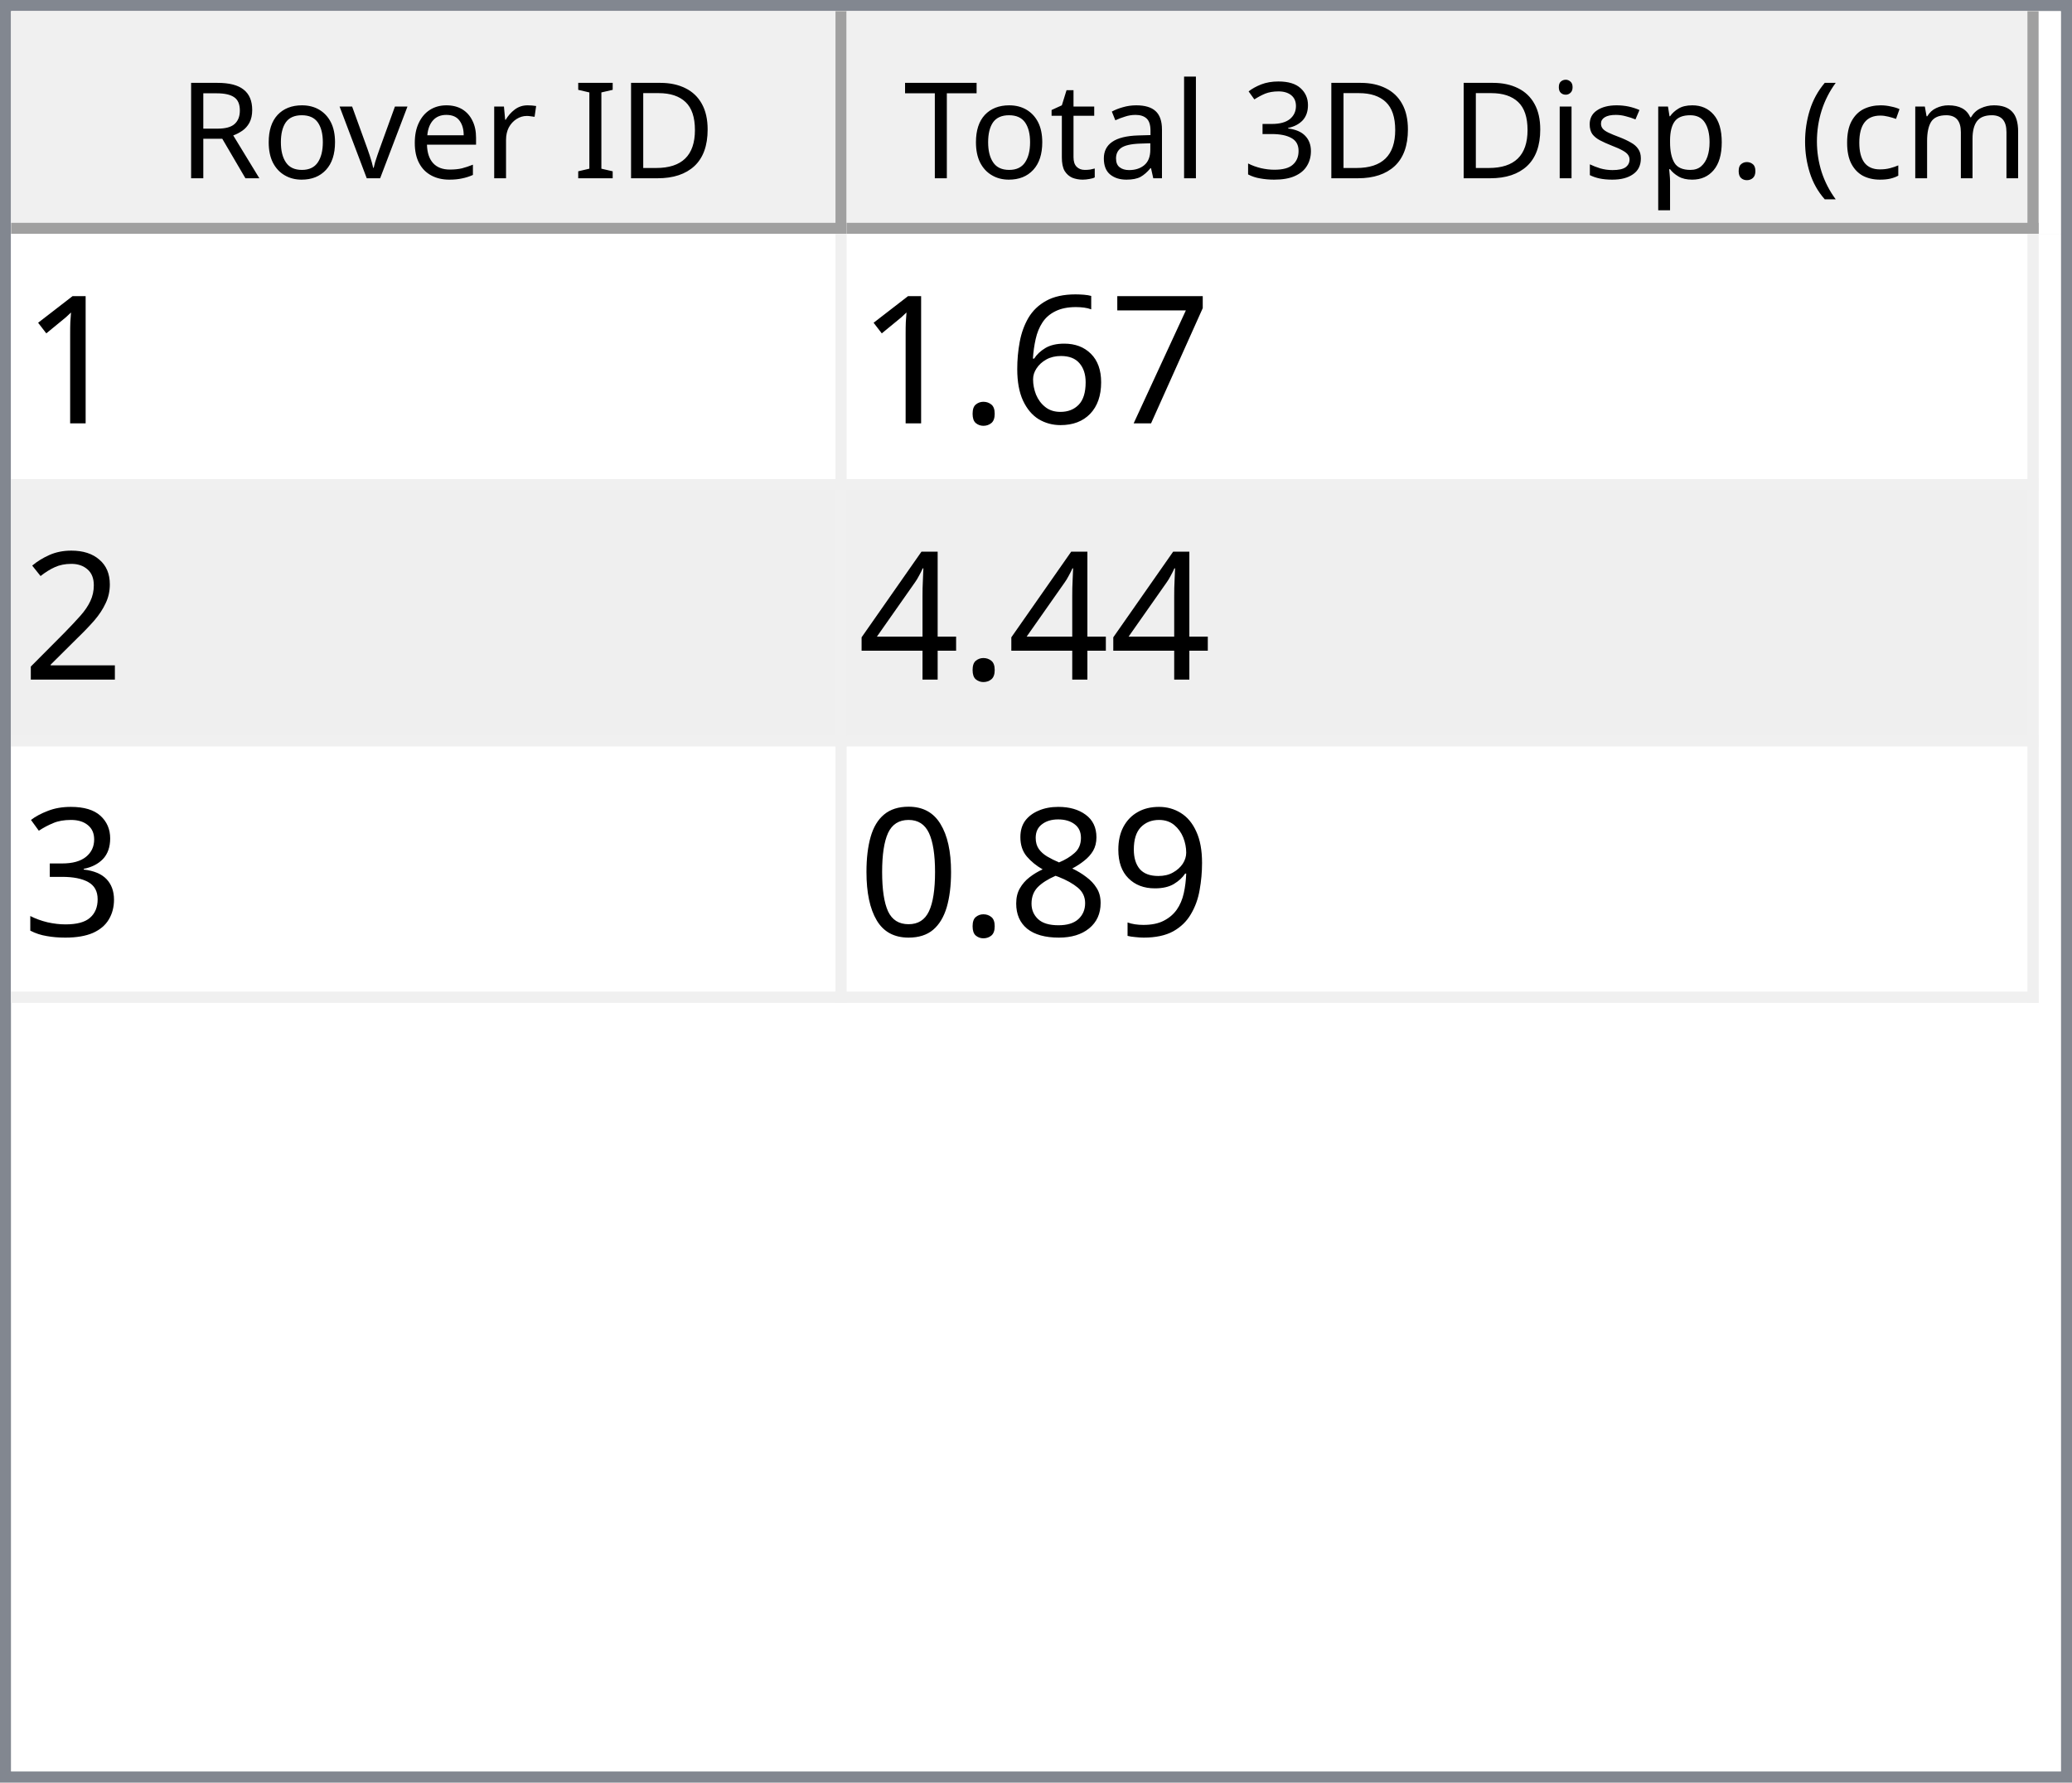
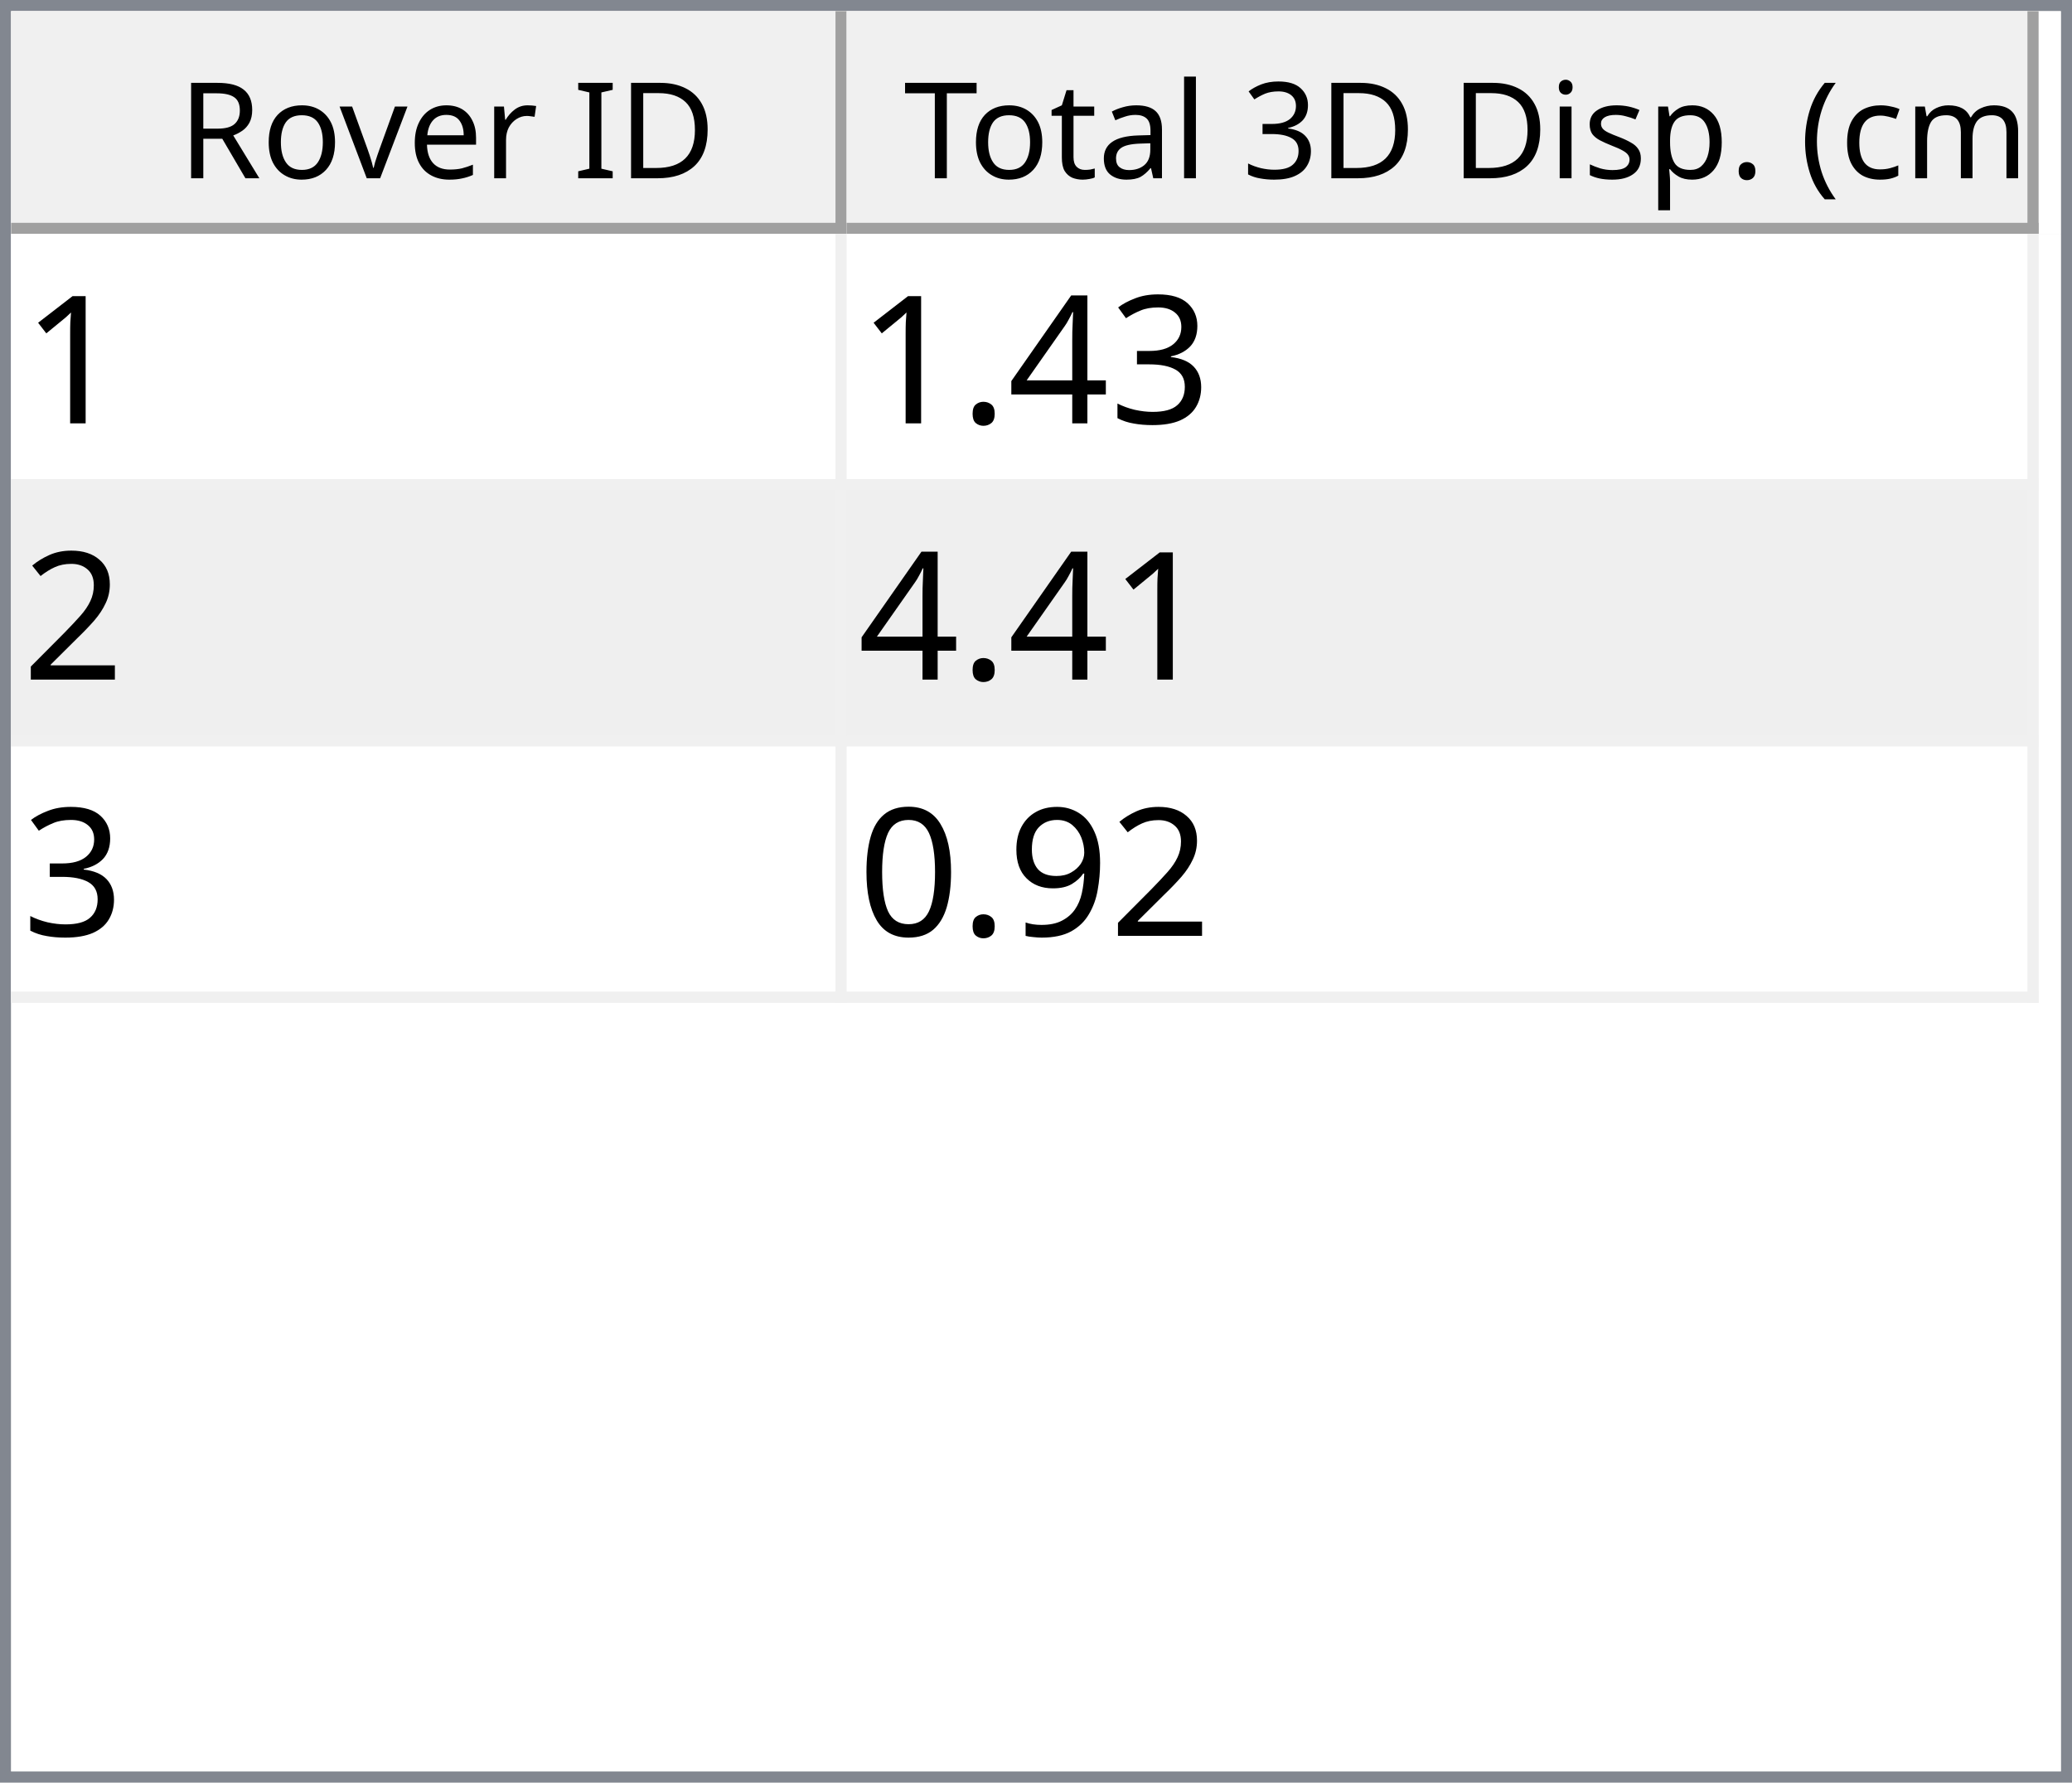
<svg xmlns="http://www.w3.org/2000/svg" style="fill-opacity:1; color-rendering:auto; color-interpolation:auto; text-rendering:auto; stroke:black; stroke-linecap:square; stroke-miterlimit:10; shape-rendering:auto; stroke-opacity:1; fill:black; stroke-dasharray:none; font-weight:normal; stroke-width:1; font-family:'Dialog'; font-style:normal; stroke-linejoin:miter; font-size:12px; stroke-dashoffset:0; image-rendering:auto;" width="186" height="160">
  <defs id="genericDefs" />
  <g>
    <defs id="defs1">
      <clipPath clipPathUnits="userSpaceOnUse" id="clipPath1">
        <path d="M0 0 L186 0 L186 160 L0 160 L0 0 Z" />
      </clipPath>
      <clipPath clipPathUnits="userSpaceOnUse" id="clipPath2">
        <path d="M0 0 L0 160 L186 160 L186 0 Z" />
      </clipPath>
      <clipPath clipPathUnits="userSpaceOnUse" id="clipPath3">
        <path d="M0 0 L0 20 L184 20 L184 0 Z" />
      </clipPath>
      <clipPath clipPathUnits="userSpaceOnUse" id="clipPath4">
        <path d="M0 0 L0 20 L75 20 L75 0 Z" />
      </clipPath>
      <clipPath clipPathUnits="userSpaceOnUse" id="clipPath5">
        <path d="M1 1 L1 19 L74 19 L74 1 Z" />
      </clipPath>
      <clipPath clipPathUnits="userSpaceOnUse" id="clipPath6">
        <path d="M0 0 L0 18 L73 18 L73 0 Z" />
      </clipPath>
      <clipPath clipPathUnits="userSpaceOnUse" id="clipPath7">
        <path d="M-0.5 -0.5 L-0.5 19.5 L74.5 19.5 L74.5 -0.5 Z" />
      </clipPath>
      <clipPath clipPathUnits="userSpaceOnUse" id="clipPath8">
        <path d="M0 0 L0 20 L107 20 L107 0 Z" />
      </clipPath>
      <clipPath clipPathUnits="userSpaceOnUse" id="clipPath9">
        <path d="M1 1 L1 19 L106 19 L106 1 Z" />
      </clipPath>
      <clipPath clipPathUnits="userSpaceOnUse" id="clipPath10">
        <path d="M0 0 L0 18 L105 18 L105 0 Z" />
      </clipPath>
      <clipPath clipPathUnits="userSpaceOnUse" id="clipPath11">
        <path d="M-0.5 -0.5 L-0.5 19.5 L106.5 19.5 L106.5 -0.5 Z" />
      </clipPath>
      <clipPath clipPathUnits="userSpaceOnUse" id="clipPath12">
        <path d="M0 0 L0 138 L184 138 L184 0 Z" />
      </clipPath>
      <clipPath clipPathUnits="userSpaceOnUse" id="clipPath13">
        <path d="M0 0 L0 69 L182 69 L182 0 Z" />
      </clipPath>
      <clipPath clipPathUnits="userSpaceOnUse" id="clipPath14">
        <path d="M-0.5 -0.5 L-0.5 68.5 L181.5 68.5 L181.5 -0.5 Z" />
      </clipPath>
      <clipPath clipPathUnits="userSpaceOnUse" id="clipPath15">
        <path d="M0 0 L0 22 L74 22 L74 0 Z" />
      </clipPath>
      <clipPath clipPathUnits="userSpaceOnUse" id="clipPath16">
        <path d="M0 0 L0 22 L106 22 L106 0 Z" />
      </clipPath>
      <font horiz-adv-x="64.551" id="font1">
        <font-face ascent="107.91" descent="25.098" units-per-em="100" style="font-style:normal; font-family:Segoe UI; font-weight:normal;" />
        <missing-glyph horiz-adv-x="64.551" d="M8.109 0 L8.109 68.266 L56.453 68.266 L56.453 0 L8.109 0 ZM15.328 7.234 L49.219 7.234 L49.219 61.031 L15.328 61.031 L15.328 7.234 Z" />
        <glyph unicode="D" horiz-adv-x="70.117" d="M9.188 0 L9.188 70.016 L28.516 70.016 Q65.531 70.016 65.531 35.891 Q65.531 19.672 55.25 9.836 Q44.969 0 27.734 0 L9.188 0 ZM17.391 62.594 L17.391 7.422 L27.828 7.422 Q41.609 7.422 49.273 14.797 Q56.938 22.172 56.938 35.688 Q56.938 62.594 28.328 62.594 L17.391 62.594 Z" />
        <glyph unicode="I" horiz-adv-x="26.611" d="M17.391 0 L9.188 0 L9.188 70.016 L17.391 70.016 L17.391 0 Z" />
        <glyph unicode=" " horiz-adv-x="27.393" d="" />
        <glyph unicode="r" horiz-adv-x="34.766" d="M34.188 41.891 Q32.078 43.5 28.125 43.5 Q23 43.5 19.555 38.672 Q16.109 33.844 16.109 25.484 L16.109 0 L8.109 0 L8.109 50 L16.109 50 L16.109 39.703 L16.312 39.703 Q18.016 44.969 21.531 47.922 Q25.047 50.875 29.391 50.875 Q32.516 50.875 34.188 50.203 L34.188 41.891 Z" />
        <glyph unicode="e" horiz-adv-x="52.295" d="M48.297 23 L12.984 23 Q13.188 14.656 17.484 10.109 Q21.781 5.562 29.297 5.562 Q37.75 5.562 44.828 11.141 L44.828 3.609 Q38.234 -1.172 27.391 -1.172 Q16.797 -1.172 10.742 5.641 Q4.688 12.453 4.688 24.812 Q4.688 36.469 11.305 43.82 Q17.922 51.172 27.734 51.172 Q37.547 51.172 42.922 44.828 Q48.297 38.484 48.297 27.203 L48.297 23 ZM40.094 29.781 Q40.047 36.719 36.75 40.578 Q33.453 44.438 27.594 44.438 Q21.922 44.438 17.969 40.383 Q14.016 36.328 13.094 29.781 L40.094 29.781 Z" />
        <glyph unicode="v" horiz-adv-x="47.9" d="M47.406 50 L27.484 0 L19.625 0 L0.688 50 L9.469 50 L22.172 13.672 Q23.578 9.672 23.922 6.688 L24.125 6.688 Q24.609 10.453 25.688 13.484 L38.969 50 L47.406 50 Z" />
        <glyph unicode="o" horiz-adv-x="58.594" d="M29 -1.172 Q17.922 -1.172 11.305 5.836 Q4.688 12.844 4.688 24.422 Q4.688 37.016 11.57 44.094 Q18.453 51.172 30.172 51.172 Q41.359 51.172 47.633 44.289 Q53.906 37.406 53.906 25.203 Q53.906 13.234 47.141 6.031 Q40.375 -1.172 29 -1.172 ZM29.594 44.438 Q21.875 44.438 17.383 39.188 Q12.891 33.938 12.891 24.703 Q12.891 15.828 17.43 10.695 Q21.969 5.562 29.594 5.562 Q37.359 5.562 41.531 10.594 Q45.703 15.625 45.703 24.906 Q45.703 34.281 41.531 39.359 Q37.359 44.438 29.594 44.438 Z" />
        <glyph unicode="R" horiz-adv-x="59.814" d="M59.375 0 L49.609 0 L37.891 19.625 Q36.281 22.359 34.766 24.289 Q33.25 26.219 31.664 27.438 Q30.078 28.656 28.25 29.219 Q26.422 29.781 24.125 29.781 L17.391 29.781 L17.391 0 L9.188 0 L9.188 70.016 L30.078 70.016 Q34.672 70.016 38.555 68.867 Q42.438 67.719 45.289 65.375 Q48.141 63.031 49.758 59.547 Q51.375 56.062 51.375 51.375 Q51.375 47.703 50.273 44.656 Q49.172 41.609 47.148 39.211 Q45.125 36.812 42.266 35.133 Q39.406 33.453 35.844 32.516 L35.844 32.328 Q37.594 31.547 38.891 30.547 Q40.188 29.547 41.359 28.18 Q42.531 26.812 43.68 25.078 Q44.828 23.344 46.234 21.047 L59.375 0 ZM17.391 62.594 L17.391 37.203 L28.516 37.203 Q31.594 37.203 34.203 38.133 Q36.812 39.062 38.719 40.797 Q40.625 42.531 41.703 45.047 Q42.781 47.562 42.781 50.688 Q42.781 56.297 39.141 59.445 Q35.5 62.594 28.609 62.594 L17.391 62.594 Z" />
        <glyph unicode=")" horiz-adv-x="30.176" d="M8.297 -15.922 L1.172 -15.922 Q16.406 2.344 16.406 26.812 Q16.406 51.469 1.078 70.016 L8.297 70.016 Q23.531 52.156 23.531 26.703 Q23.531 1.375 8.297 -15.922 Z" />
        <glyph unicode="m" horiz-adv-x="86.133" d="M79.109 0 L71.094 0 L71.094 28.719 Q71.094 37.016 68.531 40.727 Q65.969 44.438 59.906 44.438 Q54.781 44.438 51.195 39.75 Q47.609 35.062 47.609 28.516 L47.609 0 L39.594 0 L39.594 29.688 Q39.594 44.438 28.219 44.438 Q22.953 44.438 19.531 40.016 Q16.109 35.594 16.109 28.516 L16.109 0 L8.109 0 L8.109 50 L16.109 50 L16.109 42.094 L16.312 42.094 Q21.625 51.172 31.844 51.172 Q36.969 51.172 40.773 48.312 Q44.578 45.453 46 40.828 Q51.562 51.172 62.594 51.172 Q79.109 51.172 79.109 30.812 L79.109 0 Z" />
        <glyph unicode="c" horiz-adv-x="46.191" d="M42.188 2.297 Q36.422 -1.172 28.516 -1.172 Q17.828 -1.172 11.258 5.789 Q4.688 12.75 4.688 23.828 Q4.688 36.188 11.766 43.68 Q18.844 51.172 30.672 51.172 Q37.25 51.172 42.281 48.734 L42.281 40.531 Q36.719 44.438 30.375 44.438 Q22.703 44.438 17.797 38.945 Q12.891 33.453 12.891 24.516 Q12.891 15.719 17.508 10.641 Q22.125 5.562 29.891 5.562 Q36.422 5.562 42.188 9.906 L42.188 2.297 Z" />
        <glyph unicode="(" horiz-adv-x="30.176" d="M29.109 -15.922 L21.969 -15.922 Q6.844 1.375 6.844 26.703 Q6.844 52.156 21.969 70.016 L29.203 70.016 Q13.875 51.469 13.875 26.812 Q13.875 2.344 29.109 -15.922 Z" />
        <glyph unicode="." horiz-adv-x="21.68" d="M10.891 -1.078 Q8.641 -1.078 7.055 0.539 Q5.469 2.156 5.469 4.391 Q5.469 6.641 7.055 8.273 Q8.641 9.906 10.891 9.906 Q13.188 9.906 14.797 8.273 Q16.406 6.641 16.406 4.391 Q16.406 2.156 14.797 0.539 Q13.188 -1.078 10.891 -1.078 Z" />
        <glyph unicode="p" horiz-adv-x="58.789" d="M16.312 7.234 L16.109 7.234 L16.109 -23 L8.109 -23 L8.109 50 L16.109 50 L16.109 41.219 L16.312 41.219 Q22.219 51.172 33.594 51.172 Q43.266 51.172 48.688 44.461 Q54.109 37.75 54.109 26.469 Q54.109 13.922 48 6.375 Q41.891 -1.172 31.297 -1.172 Q21.578 -1.172 16.312 7.234 ZM16.109 27.391 L16.109 20.406 Q16.109 14.203 20.141 9.883 Q24.172 5.562 30.375 5.562 Q37.641 5.562 41.773 11.133 Q45.906 16.703 45.906 26.609 Q45.906 34.969 42.047 39.703 Q38.188 44.438 31.594 44.438 Q24.609 44.438 20.359 39.578 Q16.109 34.719 16.109 27.391 Z" />
        <glyph unicode="s" horiz-adv-x="42.432" d="M5.078 1.812 L5.078 10.406 Q11.625 5.562 19.484 5.562 Q30.031 5.562 30.031 12.594 Q30.031 14.594 29.125 15.992 Q28.219 17.391 26.68 18.461 Q25.141 19.531 23.07 20.383 Q21 21.234 18.609 22.172 Q15.281 23.484 12.766 24.828 Q10.25 26.172 8.57 27.859 Q6.891 29.547 6.031 31.695 Q5.172 33.844 5.172 36.719 Q5.172 40.234 6.789 42.945 Q8.406 45.656 11.086 47.484 Q13.766 49.312 17.211 50.242 Q20.656 51.172 24.312 51.172 Q30.812 51.172 35.938 48.922 L35.938 40.828 Q30.422 44.438 23.25 44.438 Q21 44.438 19.195 43.922 Q17.391 43.406 16.094 42.477 Q14.797 41.547 14.086 40.258 Q13.375 38.969 13.375 37.406 Q13.375 35.453 14.086 34.133 Q14.797 32.812 16.164 31.789 Q17.531 30.766 19.484 29.938 Q21.438 29.109 23.922 28.125 Q27.25 26.859 29.883 25.516 Q32.516 24.172 34.375 22.484 Q36.234 20.797 37.234 18.602 Q38.234 16.406 38.234 13.375 Q38.234 9.672 36.602 6.938 Q34.969 4.203 32.234 2.398 Q29.5 0.594 25.93 -0.289 Q22.359 -1.172 18.453 -1.172 Q10.75 -1.172 5.078 1.812 Z" />
        <glyph unicode="i" horiz-adv-x="24.219" d="M12.203 62.703 Q10.062 62.703 8.547 64.164 Q7.031 65.625 7.031 67.875 Q7.031 70.125 8.547 71.609 Q10.062 73.094 12.203 73.094 Q14.406 73.094 15.945 71.609 Q17.484 70.125 17.484 67.875 Q17.484 65.719 15.945 64.211 Q14.406 62.703 12.203 62.703 ZM16.109 0 L8.109 0 L8.109 50 L16.109 50 L16.109 0 Z" />
        <glyph unicode="3" horiz-adv-x="53.906" d="M46.531 19.828 Q46.531 15.094 44.75 11.211 Q42.969 7.328 39.719 4.57 Q36.469 1.812 31.93 0.297 Q27.391 -1.219 21.922 -1.219 Q11.922 -1.219 6 2.594 L6 11.188 Q13.094 5.609 22.219 5.609 Q25.875 5.609 28.828 6.539 Q31.781 7.469 33.906 9.227 Q36.031 10.984 37.18 13.477 Q38.328 15.969 38.328 19.094 Q38.328 32.812 18.797 32.812 L12.984 32.812 L12.984 39.594 L18.5 39.594 Q35.797 39.594 35.797 52.484 Q35.797 64.406 22.609 64.406 Q15.188 64.406 8.688 59.422 L8.688 67.188 Q15.375 71.188 24.609 71.188 Q29 71.188 32.57 69.969 Q36.141 68.75 38.68 66.555 Q41.219 64.359 42.609 61.281 Q44 58.203 44 54.5 Q44 40.672 30.031 36.719 L30.031 36.531 Q33.594 36.141 36.625 34.797 Q39.656 33.453 41.852 31.305 Q44.047 29.156 45.289 26.25 Q46.531 23.344 46.531 19.828 Z" />
        <glyph unicode="l" horiz-adv-x="24.219" d="M16.109 0 L8.109 0 L8.109 74.031 L16.109 74.031 L16.109 0 Z" />
        <glyph unicode="a" horiz-adv-x="50.879" d="M43.891 0 L35.891 0 L35.891 7.812 L35.688 7.812 Q30.469 -1.172 20.312 -1.172 Q12.844 -1.172 8.617 2.781 Q4.391 6.734 4.391 13.281 Q4.391 27.297 20.906 29.594 L35.891 31.688 Q35.891 44.438 25.594 44.438 Q16.547 44.438 9.281 38.281 L9.281 46.484 Q16.656 51.172 26.266 51.172 Q43.891 51.172 43.891 32.516 L43.891 0 ZM35.891 25.297 L23.828 23.641 Q18.266 22.859 15.43 20.875 Q12.594 18.891 12.594 13.875 Q12.594 10.203 15.211 7.883 Q17.828 5.562 22.172 5.562 Q28.125 5.562 32.008 9.742 Q35.891 13.922 35.891 20.312 L35.891 25.297 Z" />
        <glyph unicode="t" horiz-adv-x="33.887" d="M31.297 0.484 Q28.469 -1.078 23.828 -1.078 Q10.688 -1.078 10.688 13.578 L10.688 43.172 L2.094 43.172 L2.094 50 L10.688 50 L10.688 62.203 L18.703 64.797 L18.703 50 L31.297 50 L31.297 43.172 L18.703 43.172 L18.703 14.984 Q18.703 9.969 20.414 7.82 Q22.125 5.672 26.078 5.672 Q29.109 5.672 31.297 7.328 L31.297 0.484 Z" />
        <glyph unicode="T" horiz-adv-x="52.393" d="M50.594 62.594 L30.375 62.594 L30.375 0 L22.172 0 L22.172 62.594 L2 62.594 L2 70.016 L50.594 70.016 L50.594 62.594 Z" />
      </font>
      <font horiz-adv-x="75.0" id="font2">
        <font-face ascent="100.537" descent="21.973" units-per-em="100" style="font-style:normal; font-family:sans-serif; font-weight:normal;" />
        <missing-glyph horiz-adv-x="75.0" d="M12.5 0 L12.5 62.5 L62.5 62.5 L62.5 0 L12.5 0 ZM14.062 1.562 L60.938 1.562 L60.938 60.938 L14.062 60.938 L14.062 1.562 Z" />
        <glyph unicode="1" horiz-adv-x="55.615" d="M37.25 0 L28.469 0 L28.469 56 Q25.297 52.984 20.141 49.953 Q14.984 46.922 10.891 45.406 L10.891 53.906 Q18.266 57.375 23.781 62.305 Q29.297 67.234 31.594 71.875 L37.25 71.875 L37.25 0 Z" />
-         <glyph unicode="7" horiz-adv-x="55.615" d="M4.734 62.203 L4.734 70.656 L51.078 70.656 L51.078 63.812 Q44.234 56.547 37.523 44.484 Q30.812 32.422 27.156 19.672 Q24.516 10.688 23.781 0 L14.75 0 Q14.891 8.453 18.062 20.414 Q21.234 32.375 27.172 43.484 Q33.109 54.594 39.797 62.203 L4.734 62.203 Z" />
-         <glyph unicode="6" horiz-adv-x="55.615" d="M49.75 54.047 L41.016 53.375 Q39.844 58.547 37.703 60.891 Q34.125 64.656 28.906 64.656 Q24.703 64.656 21.531 62.312 Q17.391 59.281 14.992 53.469 Q12.594 47.656 12.5 36.922 Q15.672 41.75 20.266 44.094 Q24.859 46.438 29.891 46.438 Q38.672 46.438 44.852 39.969 Q51.031 33.5 51.031 23.25 Q51.031 16.5 48.125 10.719 Q45.219 4.938 40.141 1.859 Q35.062 -1.219 28.609 -1.219 Q17.625 -1.219 10.695 6.859 Q3.766 14.938 3.766 33.5 Q3.766 54.25 11.422 63.672 Q18.109 71.875 29.438 71.875 Q37.891 71.875 43.289 67.141 Q48.688 62.406 49.75 54.047 ZM13.875 23.188 Q13.875 18.656 15.797 14.508 Q17.719 10.359 21.188 8.18 Q24.656 6 28.469 6 Q34.031 6 38.039 10.492 Q42.047 14.984 42.047 22.703 Q42.047 30.125 38.086 34.398 Q34.125 38.672 28.125 38.672 Q22.172 38.672 18.023 34.398 Q13.875 30.125 13.875 23.188 Z" />
+         <glyph unicode="3" horiz-adv-x="55.615" d="M4.203 18.891 L12.984 20.062 Q14.5 12.594 18.141 9.297 Q21.781 6 27 6 Q33.203 6 37.477 10.297 Q41.75 14.594 41.75 20.953 Q41.75 27 37.797 30.93 Q33.844 34.859 27.734 34.859 Q25.25 34.859 21.531 33.891 L22.516 41.609 Q23.391 41.5 23.922 41.5 Q29.547 41.5 34.039 44.43 Q38.531 47.359 38.531 53.469 Q38.531 58.297 35.258 61.477 Q31.984 64.656 26.812 64.656 Q21.688 64.656 18.266 61.43 Q14.844 58.203 13.875 51.766 L5.078 53.328 Q6.688 62.156 12.398 67.016 Q18.109 71.875 26.609 71.875 Q32.469 71.875 37.398 69.359 Q42.328 66.844 44.945 62.5 Q47.562 58.156 47.562 53.266 Q47.562 48.641 45.07 44.828 Q42.578 41.016 37.703 38.766 Q44.047 37.312 47.562 32.695 Q51.078 28.078 51.078 21.141 Q51.078 11.766 44.242 5.25 Q37.406 -1.266 26.953 -1.266 Q17.531 -1.266 11.305 4.352 Q5.078 9.969 4.203 18.891 Z" />
+         <glyph unicode="4" horiz-adv-x="55.615" d="M32.328 0 L32.328 17.141 L1.266 17.141 L1.266 25.203 L33.938 71.578 L41.109 71.578 L41.109 25.203 L50.781 25.203 L50.781 17.141 L41.109 17.141 L41.109 0 L32.328 0 ZM32.328 25.203 L32.328 57.469 L9.906 25.203 L32.328 25.203 Z" />
        <glyph unicode="." horiz-adv-x="27.783" d="M9.078 0 L9.078 10.016 L19.094 10.016 L19.094 0 L9.078 0 Z" />
        <glyph unicode="2" horiz-adv-x="55.615" d="M50.344 8.453 L50.344 0 L3.031 0 Q2.938 3.172 4.047 6.109 Q5.859 10.938 9.836 15.625 Q13.812 20.312 21.344 26.469 Q33.016 36.031 37.117 41.625 Q41.219 47.219 41.219 52.203 Q41.219 57.422 37.477 61.008 Q33.734 64.594 27.734 64.594 Q21.391 64.594 17.578 60.789 Q13.766 56.984 13.719 50.25 L4.688 51.172 Q5.609 61.281 11.664 66.578 Q17.719 71.875 27.938 71.875 Q38.234 71.875 44.242 66.164 Q50.25 60.453 50.25 52 Q50.25 47.703 48.492 43.555 Q46.734 39.406 42.656 34.812 Q38.578 30.219 29.109 22.219 Q21.188 15.578 18.945 13.211 Q16.703 10.844 15.234 8.453 L50.344 8.453 Z" />
-         <glyph unicode="4" horiz-adv-x="55.615" d="M32.328 0 L32.328 17.141 L1.266 17.141 L1.266 25.203 L33.938 71.578 L41.109 71.578 L41.109 25.203 L50.781 25.203 L50.781 17.141 L41.109 17.141 L41.109 0 L32.328 0 ZM32.328 25.203 L32.328 57.469 L9.906 25.203 L32.328 25.203 Z" />
-         <glyph unicode="3" horiz-adv-x="55.615" d="M4.203 18.891 L12.984 20.062 Q14.5 12.594 18.141 9.297 Q21.781 6 27 6 Q33.203 6 37.477 10.297 Q41.75 14.594 41.75 20.953 Q41.75 27 37.797 30.93 Q33.844 34.859 27.734 34.859 Q25.25 34.859 21.531 33.891 L22.516 41.609 Q23.391 41.5 23.922 41.5 Q29.547 41.5 34.039 44.43 Q38.531 47.359 38.531 53.469 Q38.531 58.297 35.258 61.477 Q31.984 64.656 26.812 64.656 Q21.688 64.656 18.266 61.43 Q14.844 58.203 13.875 51.766 L5.078 53.328 Q6.688 62.156 12.398 67.016 Q18.109 71.875 26.609 71.875 Q32.469 71.875 37.398 69.359 Q42.328 66.844 44.945 62.5 Q47.562 58.156 47.562 53.266 Q47.562 48.641 45.07 44.828 Q42.578 41.016 37.703 38.766 Q44.047 37.312 47.562 32.695 Q51.078 28.078 51.078 21.141 Q51.078 11.766 44.242 5.25 Q37.406 -1.266 26.953 -1.266 Q17.531 -1.266 11.305 4.352 Q5.078 9.969 4.203 18.891 Z" />
        <glyph unicode="9" horiz-adv-x="55.615" d="M5.469 16.547 L13.922 17.328 Q14.984 11.375 18.016 8.688 Q21.047 6 25.781 6 Q29.828 6 32.883 7.859 Q35.938 9.719 37.891 12.82 Q39.844 15.922 41.164 21.195 Q42.484 26.469 42.484 31.938 Q42.484 32.516 42.438 33.688 Q39.797 29.5 35.234 26.883 Q30.672 24.266 25.344 24.266 Q16.453 24.266 10.305 30.711 Q4.156 37.156 4.156 47.703 Q4.156 58.594 10.578 65.234 Q17 71.875 26.656 71.875 Q33.641 71.875 39.43 68.117 Q45.219 64.359 48.219 57.398 Q51.219 50.438 51.219 37.25 Q51.219 23.531 48.242 15.406 Q45.266 7.281 39.383 3.031 Q33.5 -1.219 25.594 -1.219 Q17.188 -1.219 11.867 3.445 Q6.547 8.109 5.469 16.547 ZM41.453 48.141 Q41.453 55.719 37.43 60.156 Q33.406 64.594 27.734 64.594 Q21.875 64.594 17.531 59.812 Q13.188 55.031 13.188 47.406 Q13.188 40.578 17.312 36.305 Q21.438 32.031 27.484 32.031 Q33.594 32.031 37.523 36.305 Q41.453 40.578 41.453 48.141 Z" />
-         <glyph unicode="8" horiz-adv-x="55.615" d="M17.672 38.812 Q12.203 40.828 9.57 44.539 Q6.938 48.25 6.938 53.422 Q6.938 61.234 12.555 66.555 Q18.172 71.875 27.484 71.875 Q36.859 71.875 42.578 66.43 Q48.297 60.984 48.297 53.172 Q48.297 48.188 45.68 44.508 Q43.062 40.828 37.75 38.812 Q44.344 36.672 47.781 31.883 Q51.219 27.094 51.219 20.453 Q51.219 11.281 44.727 5.031 Q38.234 -1.219 27.641 -1.219 Q17.047 -1.219 10.547 5.055 Q4.047 11.328 4.047 20.703 Q4.047 27.688 7.594 32.398 Q11.141 37.109 17.672 38.812 ZM15.922 53.719 Q15.922 48.641 19.195 45.414 Q22.469 42.188 27.688 42.188 Q32.766 42.188 36.016 45.383 Q39.266 48.578 39.266 53.219 Q39.266 58.062 35.914 61.359 Q32.562 64.656 27.594 64.656 Q22.562 64.656 19.242 61.43 Q15.922 58.203 15.922 53.719 ZM13.094 20.656 Q13.094 16.891 14.875 13.375 Q16.656 9.859 20.172 7.93 Q23.688 6 27.734 6 Q34.031 6 38.133 10.055 Q42.234 14.109 42.234 20.359 Q42.234 26.703 38.016 30.859 Q33.797 35.016 27.438 35.016 Q21.234 35.016 17.164 30.914 Q13.094 26.812 13.094 20.656 Z" />
        <glyph unicode="0" horiz-adv-x="55.615" d="M4.156 35.297 Q4.156 48 6.766 55.742 Q9.375 63.484 14.523 67.68 Q19.672 71.875 27.484 71.875 Q33.25 71.875 37.594 69.555 Q41.938 67.234 44.773 62.867 Q47.609 58.5 49.219 52.227 Q50.828 45.953 50.828 35.297 Q50.828 22.703 48.242 14.969 Q45.656 7.234 40.508 3.008 Q35.359 -1.219 27.484 -1.219 Q17.141 -1.219 11.234 6.203 Q4.156 15.141 4.156 35.297 ZM13.188 35.297 Q13.188 17.672 17.312 11.836 Q21.438 6 27.484 6 Q33.547 6 37.672 11.859 Q41.797 17.719 41.797 35.297 Q41.797 52.984 37.672 58.789 Q33.547 64.594 27.391 64.594 Q21.344 64.594 17.719 59.469 Q13.188 52.938 13.188 35.297 Z" />
      </font>
    </defs>
    <g style="fill:white; stroke:white;">
      <rect x="0" y="0" width="186" style="clip-path:url(#clipPath1); stroke:none;" height="160" />
    </g>
    <g style="fill:white; text-rendering:optimizeSpeed; color-rendering:optimizeSpeed; image-rendering:optimizeSpeed; shape-rendering:crispEdges; stroke:white; color-interpolation:sRGB;">
      <rect x="0" width="186" height="160" y="0" style="stroke:none;" />
      <path style="stroke:none;" d="M0 160 L186 160 L186 0 L0 0 Z" />
    </g>
    <g style="fill:rgb(240,240,240); font-family:'Segoe UI'; stroke:rgb(240,240,240);">
      <rect x="0" y="0" width="186" style="clip-path:url(#clipPath2); stroke:none;" height="160" />
    </g>
    <g style="fill:rgb(130,135,144); font-family:'Segoe UI'; stroke:rgb(130,135,144);">
      <path d="M0 0 L186 0 L186 160 L0 160 L0 0 ZM1 1 L185 1 L185 159 L1 159 L1 1 Z" style="fill-rule:evenodd; clip-path:url(#clipPath2); stroke:none;" />
    </g>
    <g style="fill:white; font-family:'Segoe UI'; stroke:white;" transform="translate(1,1)">
      <rect x="0" y="0" width="184" style="clip-path:url(#clipPath3); stroke:none;" height="20" />
    </g>
    <g style="fill:rgb(240,240,240); font-family:'Segoe UI'; stroke:rgb(240,240,240);" transform="translate(1,1)">
      <rect x="0" y="0" width="75" style="clip-path:url(#clipPath4); stroke:none;" height="20" />
    </g>
    <g style="font-family:'Segoe UI';" transform="translate(2,2)">
      <text x="14" xml:space="preserve" y="14" style="clip-path:url(#clipPath6); stroke:none;">Rover ID</text>
    </g>
    <g style="fill:rgb(160,160,160); font-family:'Segoe UI'; stroke:rgb(160,160,160); stroke-linejoin:bevel;" transform="translate(1.5,1.5)">
      <line x1="74" x2="74" y1="0" style="fill:none; clip-path:url(#clipPath7);" y2="19" />
    </g>
    <g style="fill:rgb(160,160,160); font-family:'Segoe UI'; stroke:rgb(160,160,160); stroke-linejoin:bevel;" transform="matrix(1,0,0,1,1,1) translate(0.5,0.5)">
      <line x1="0" x2="74" y1="19" style="fill:none; clip-path:url(#clipPath7);" y2="19" />
    </g>
    <g style="fill:rgb(240,240,240); font-family:'Segoe UI'; stroke:rgb(240,240,240);" transform="translate(76,1)">
      <rect x="0" y="0" width="107" style="clip-path:url(#clipPath8); stroke:none;" height="20" />
    </g>
    <g style="font-family:'Segoe UI';" transform="translate(77,2)">
      <text x="1" xml:space="preserve" y="14" style="clip-path:url(#clipPath10); stroke:none;"> Total 3D Disp. (cm)</text>
    </g>
    <g style="fill:rgb(160,160,160); font-family:'Segoe UI'; stroke:rgb(160,160,160); stroke-linejoin:bevel;" transform="translate(76.5,1.5)">
      <line x1="106" x2="106" y1="0" style="fill:none; clip-path:url(#clipPath11);" y2="19" />
    </g>
    <g style="fill:rgb(160,160,160); font-family:'Segoe UI'; stroke:rgb(160,160,160); stroke-linejoin:bevel;" transform="matrix(1,0,0,1,76,1) translate(0.5,0.5)">
      <line x1="0" x2="106" y1="19" style="fill:none; clip-path:url(#clipPath11);" y2="19" />
    </g>
    <g style="fill:white; font-family:'Segoe UI'; stroke:white;" transform="translate(1,21)">
      <rect x="0" y="0" width="184" style="clip-path:url(#clipPath12); stroke:none;" height="138" />
    </g>
    <g style="fill:rgb(240,240,240); font-size:16px; font-family:sans-serif; stroke:rgb(240,240,240);" transform="translate(1,21)">
      <rect x="0" y="0" width="182" style="clip-path:url(#clipPath13); stroke:none;" height="69" />
      <line transform="translate(0.5,0.5)" x1="0" x2="181" y1="22" style="clip-path:url(#clipPath14); fill:none; stroke-linejoin:bevel;" y2="22" />
    </g>
    <g transform="matrix(1,0,0,1,1,21) translate(0.5,0.5)" style="fill:rgb(240,240,240); font-size:16px; font-family:sans-serif; stroke:rgb(240,240,240); stroke-linejoin:bevel;">
      <line x1="0" x2="181" y1="45" style="fill:none; clip-path:url(#clipPath14);" y2="45" />
    </g>
    <g transform="matrix(1,0,0,1,1,21) translate(0.5,0.5)" style="fill:rgb(240,240,240); font-size:16px; font-family:sans-serif; stroke:rgb(240,240,240); stroke-linejoin:bevel;">
      <line x1="0" x2="181" y1="68" style="fill:none; clip-path:url(#clipPath14);" y2="68" />
    </g>
    <g transform="matrix(1,0,0,1,1,21) translate(0.5,0.5)" style="fill:rgb(240,240,240); font-size:16px; font-family:sans-serif; stroke:rgb(240,240,240); stroke-linejoin:bevel;">
      <line x1="74" x2="74" y1="0" style="fill:none; clip-path:url(#clipPath14);" y2="68" />
    </g>
    <g transform="matrix(1,0,0,1,1,21) translate(0.5,0.5)" style="fill:rgb(240,240,240); font-size:16px; font-family:sans-serif; stroke:rgb(240,240,240); stroke-linejoin:bevel;">
      <line x1="181" x2="181" y1="0" style="fill:none; clip-path:url(#clipPath14);" y2="68" />
    </g>
    <g style="fill:white; font-size:16px; font-family:sans-serif; stroke:white;" transform="matrix(1,0,0,1,1,21)">
      <rect x="0" y="0" width="74" style="clip-path:url(#clipPath15); stroke:none;" height="22" />
      <text x="1" y="17" style="fill:black; clip-path:url(#clipPath15); stroke:none;" xml:space="preserve">1</text>
    </g>
    <g style="fill:white; font-size:16px; font-family:sans-serif; stroke:white;" transform="matrix(1,0,0,1,1,21) translate(75,0)">
      <rect x="0" y="0" width="106" style="clip-path:url(#clipPath16); stroke:none;" height="22" />
-       <text x="1" y="17" style="fill:black; clip-path:url(#clipPath16); stroke:none;" xml:space="preserve">1.67</text>
+       <text x="1" y="17" style="fill:black; clip-path:url(#clipPath16); stroke:none;" xml:space="preserve">1.43</text>
    </g>
    <g style="fill:rgb(239,239,239); font-size:16px; font-family:sans-serif; stroke:rgb(239,239,239);" transform="matrix(1,0,0,1,1,21) translate(0,23)">
      <rect x="0" y="0" width="74" style="clip-path:url(#clipPath15); stroke:none;" height="22" />
      <text x="1" y="17" style="fill:black; clip-path:url(#clipPath15); stroke:none;" xml:space="preserve">2</text>
    </g>
    <g style="fill:rgb(239,239,239); font-size:16px; font-family:sans-serif; stroke:rgb(239,239,239);" transform="matrix(1,0,0,1,1,21) translate(75,23)">
      <rect x="0" y="0" width="106" style="clip-path:url(#clipPath16); stroke:none;" height="22" />
-       <text x="1" y="17" style="fill:black; clip-path:url(#clipPath16); stroke:none;" xml:space="preserve">4.44</text>
+       <text x="1" y="17" style="fill:black; clip-path:url(#clipPath16); stroke:none;" xml:space="preserve">4.41</text>
    </g>
    <g style="fill:white; font-size:16px; font-family:sans-serif; stroke:white;" transform="matrix(1,0,0,1,1,21) translate(0,46)">
      <rect x="0" y="0" width="74" style="clip-path:url(#clipPath15); stroke:none;" height="22" />
      <text x="1" y="17" style="fill:black; clip-path:url(#clipPath15); stroke:none;" xml:space="preserve">3</text>
    </g>
    <g style="fill:white; font-size:16px; font-family:sans-serif; stroke:white;" transform="matrix(1,0,0,1,1,21) translate(75,46)">
      <rect x="0" y="0" width="106" style="clip-path:url(#clipPath16); stroke:none;" height="22" />
-       <text x="1" y="17" style="fill:black; clip-path:url(#clipPath16); stroke:none;" xml:space="preserve">0.89</text>
+       <text x="1" y="17" style="fill:black; clip-path:url(#clipPath16); stroke:none;" xml:space="preserve">0.92</text>
    </g>
  </g>
</svg>
